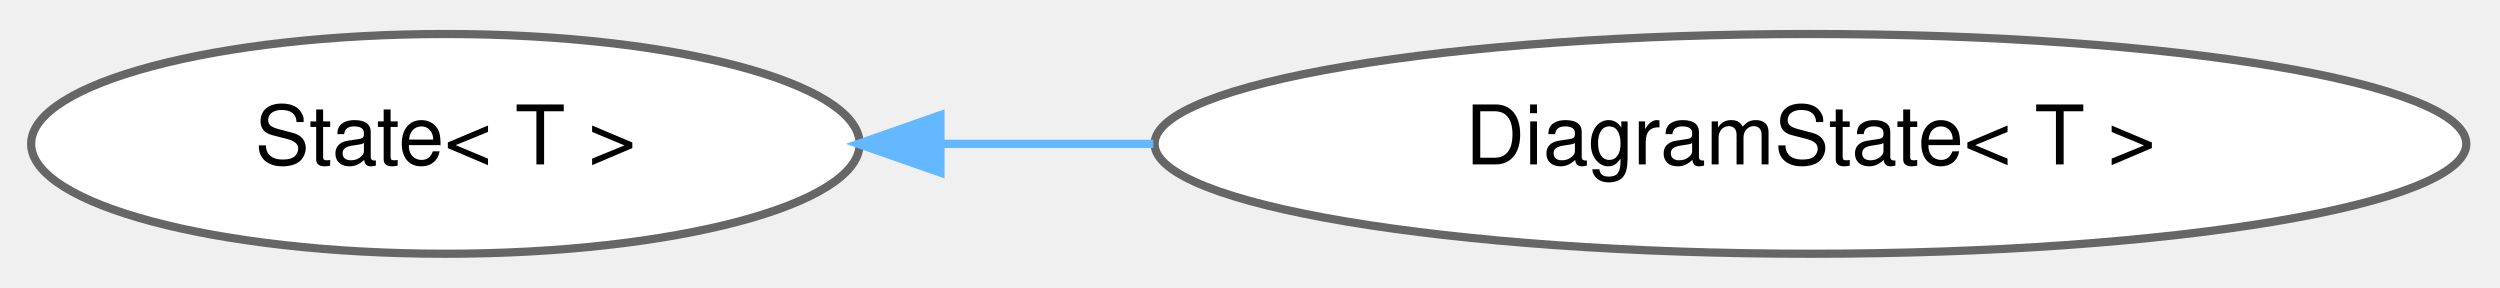
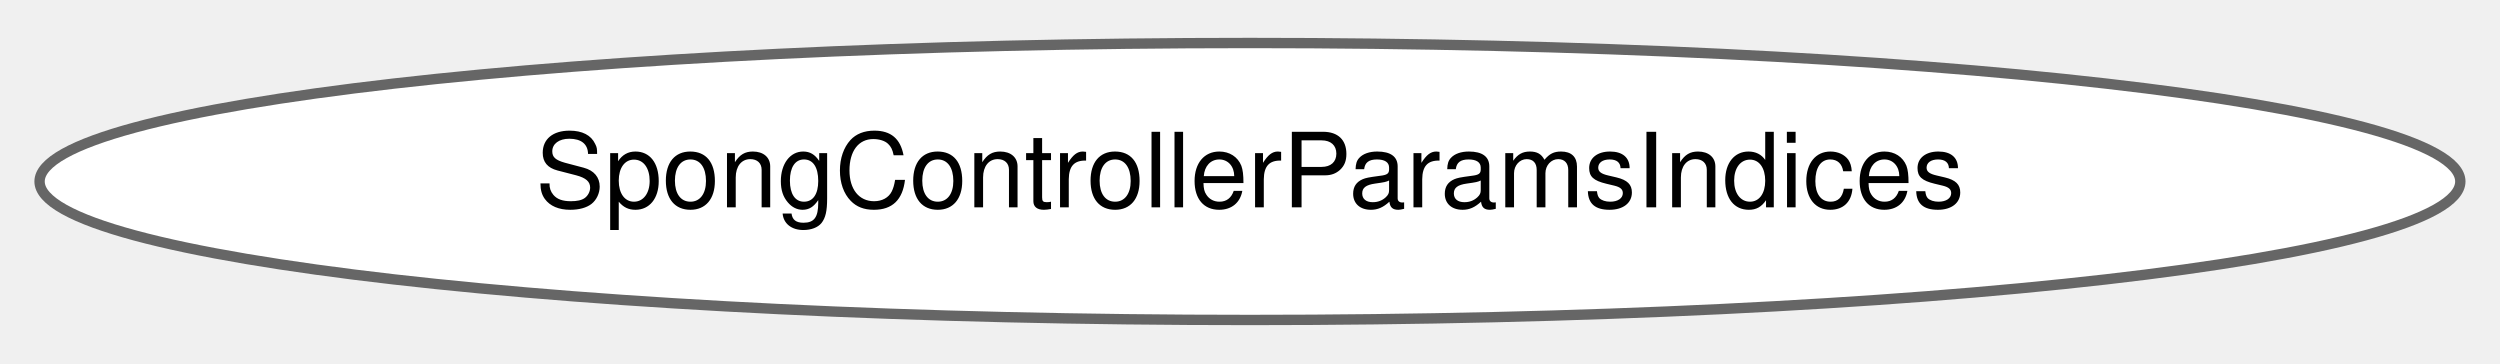
- <svg xmlns="http://www.w3.org/2000/svg" xmlns:xlink="http://www.w3.org/1999/xlink" width="304pt" height="35pt" viewBox="0.00 0.00 304.22 34.87">
+ <svg xmlns="http://www.w3.org/2000/svg" xmlns:xlink="http://www.w3.org/1999/xlink" width="241pt" height="35pt" viewBox="0.00 0.00 241.35 34.87">
  <g id="graph0" class="graph" transform="scale(1 1) rotate(0) translate(4 30.87)">
    <g id="Node000000" class="node">
      <g id="a_Node000000">
-         <a xlink:href="classdrake_1_1systems_1_1_state.html" target="_top" xlink:title="State is a container for all the data comprising the complete state of a particular System at a parti...">
-           <ellipse fill="white" stroke="#666666" cx="50.2" cy="-13.44" rx="50.41" ry="13.37" />
-           <text text-anchor="middle" x="50.2" y="-10.94" font-family="Helvetica,sans-Serif" font-size="10.00">State&lt; T &gt;</text>
-         </a>
-       </g>
-     </g>
-     <g id="Node000001" class="node">
-       <g id="a_Node000001">
-         <a xlink:href="classdrake_1_1systems_1_1_diagram_state.html" target="_top" xlink:title="DiagramState is a State, annotated with pointers to all the mutable substates that it spans.">
-           <ellipse fill="white" stroke="#666666" cx="216.31" cy="-13.44" rx="79.81" ry="13.37" />
-           <text text-anchor="middle" x="216.31" y="-10.94" font-family="Helvetica,sans-Serif" font-size="10.00">DiagramState&lt; T &gt;</text>
-         </a>
-       </g>
-     </g>
-     <g id="edge448_Node000000_Node000001" class="edge">
-       <g id="a_edge448_Node000000_Node000001">
-         <a xlink:title=" ">
-           <path fill="none" stroke="#63b8ff" d="M110.49,-13.44C118.89,-13.44 127.64,-13.44 136.34,-13.44" />
-           <polygon fill="#63b8ff" stroke="#63b8ff" points="110.44,-9.94 100.44,-13.44 110.44,-16.94 110.44,-9.94" />
+         <a xlink:href="structdrake_1_1examples_1_1acrobot_1_1_spong_controller_params_indices.html" target="_top" xlink:title="Describes the row indices of a SpongControllerParams.">
+           <ellipse fill="white" stroke="#666666" cx="116.67" cy="-13.44" rx="116.85" ry="13.37" />
+           <text text-anchor="middle" x="116.67" y="-10.94" font-family="Helvetica,sans-Serif" font-size="10.00">SpongControllerParamsIndices</text>
        </a>
      </g>
    </g>
  </g>
</svg>
